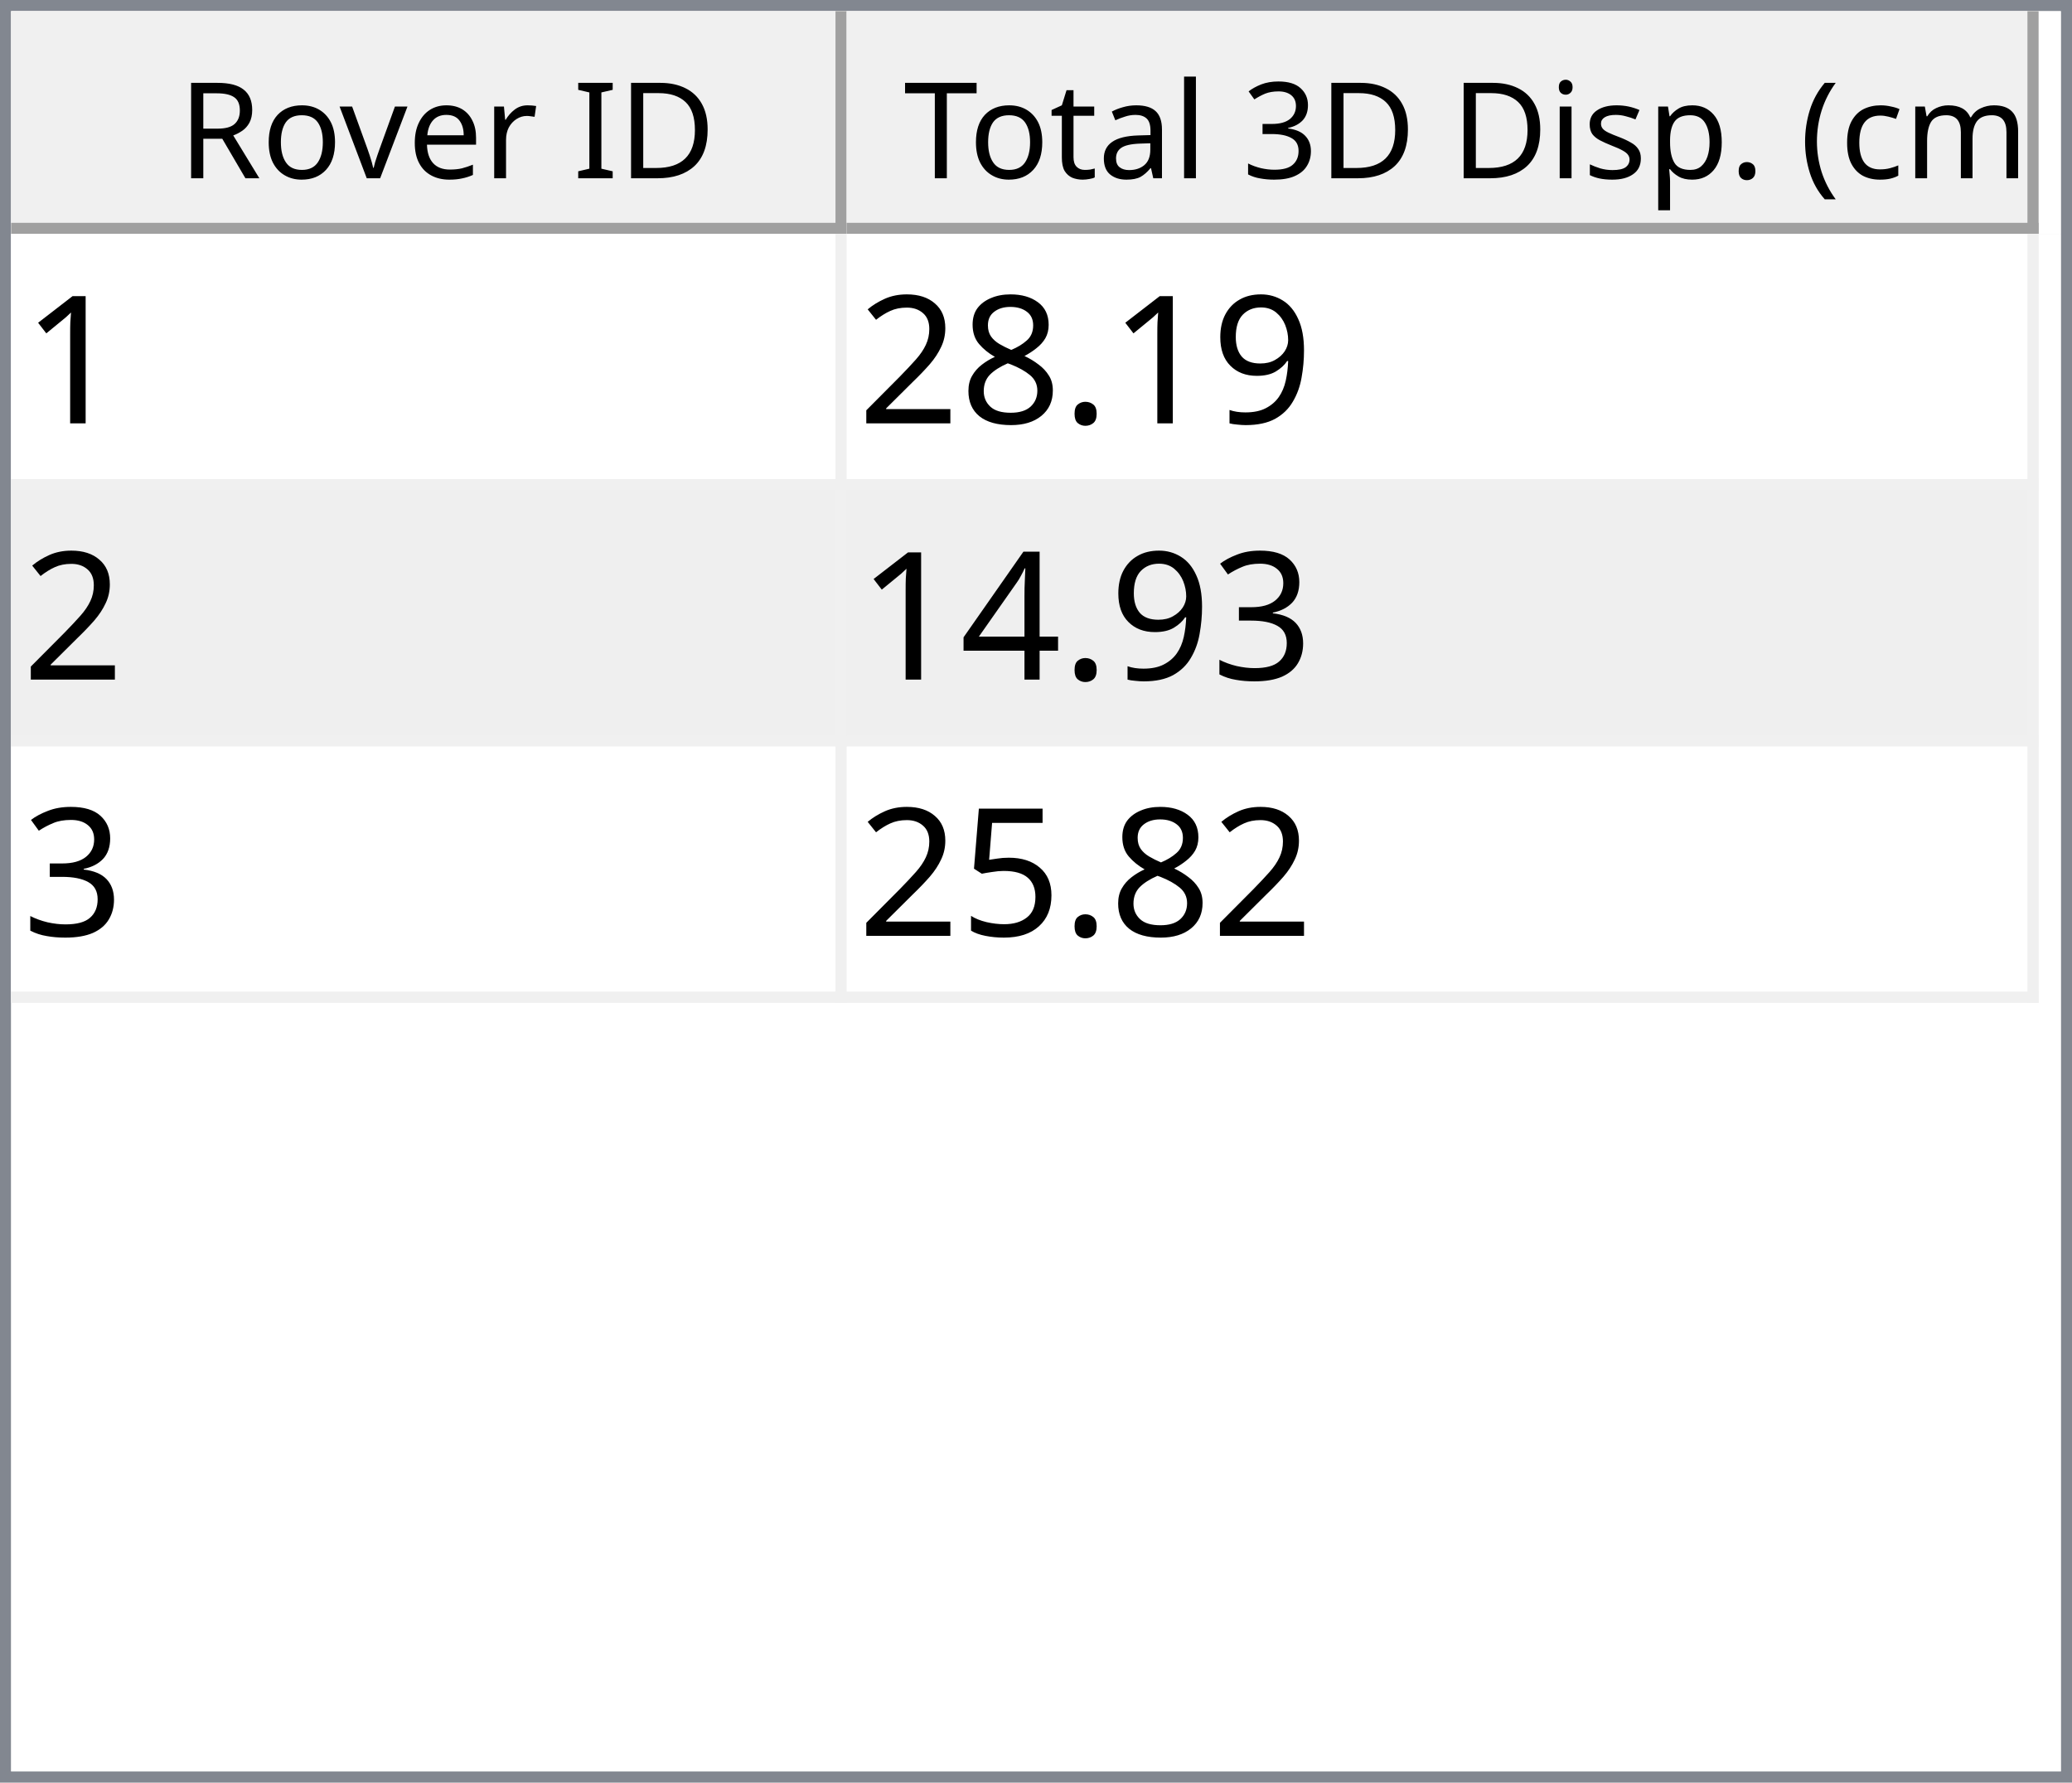
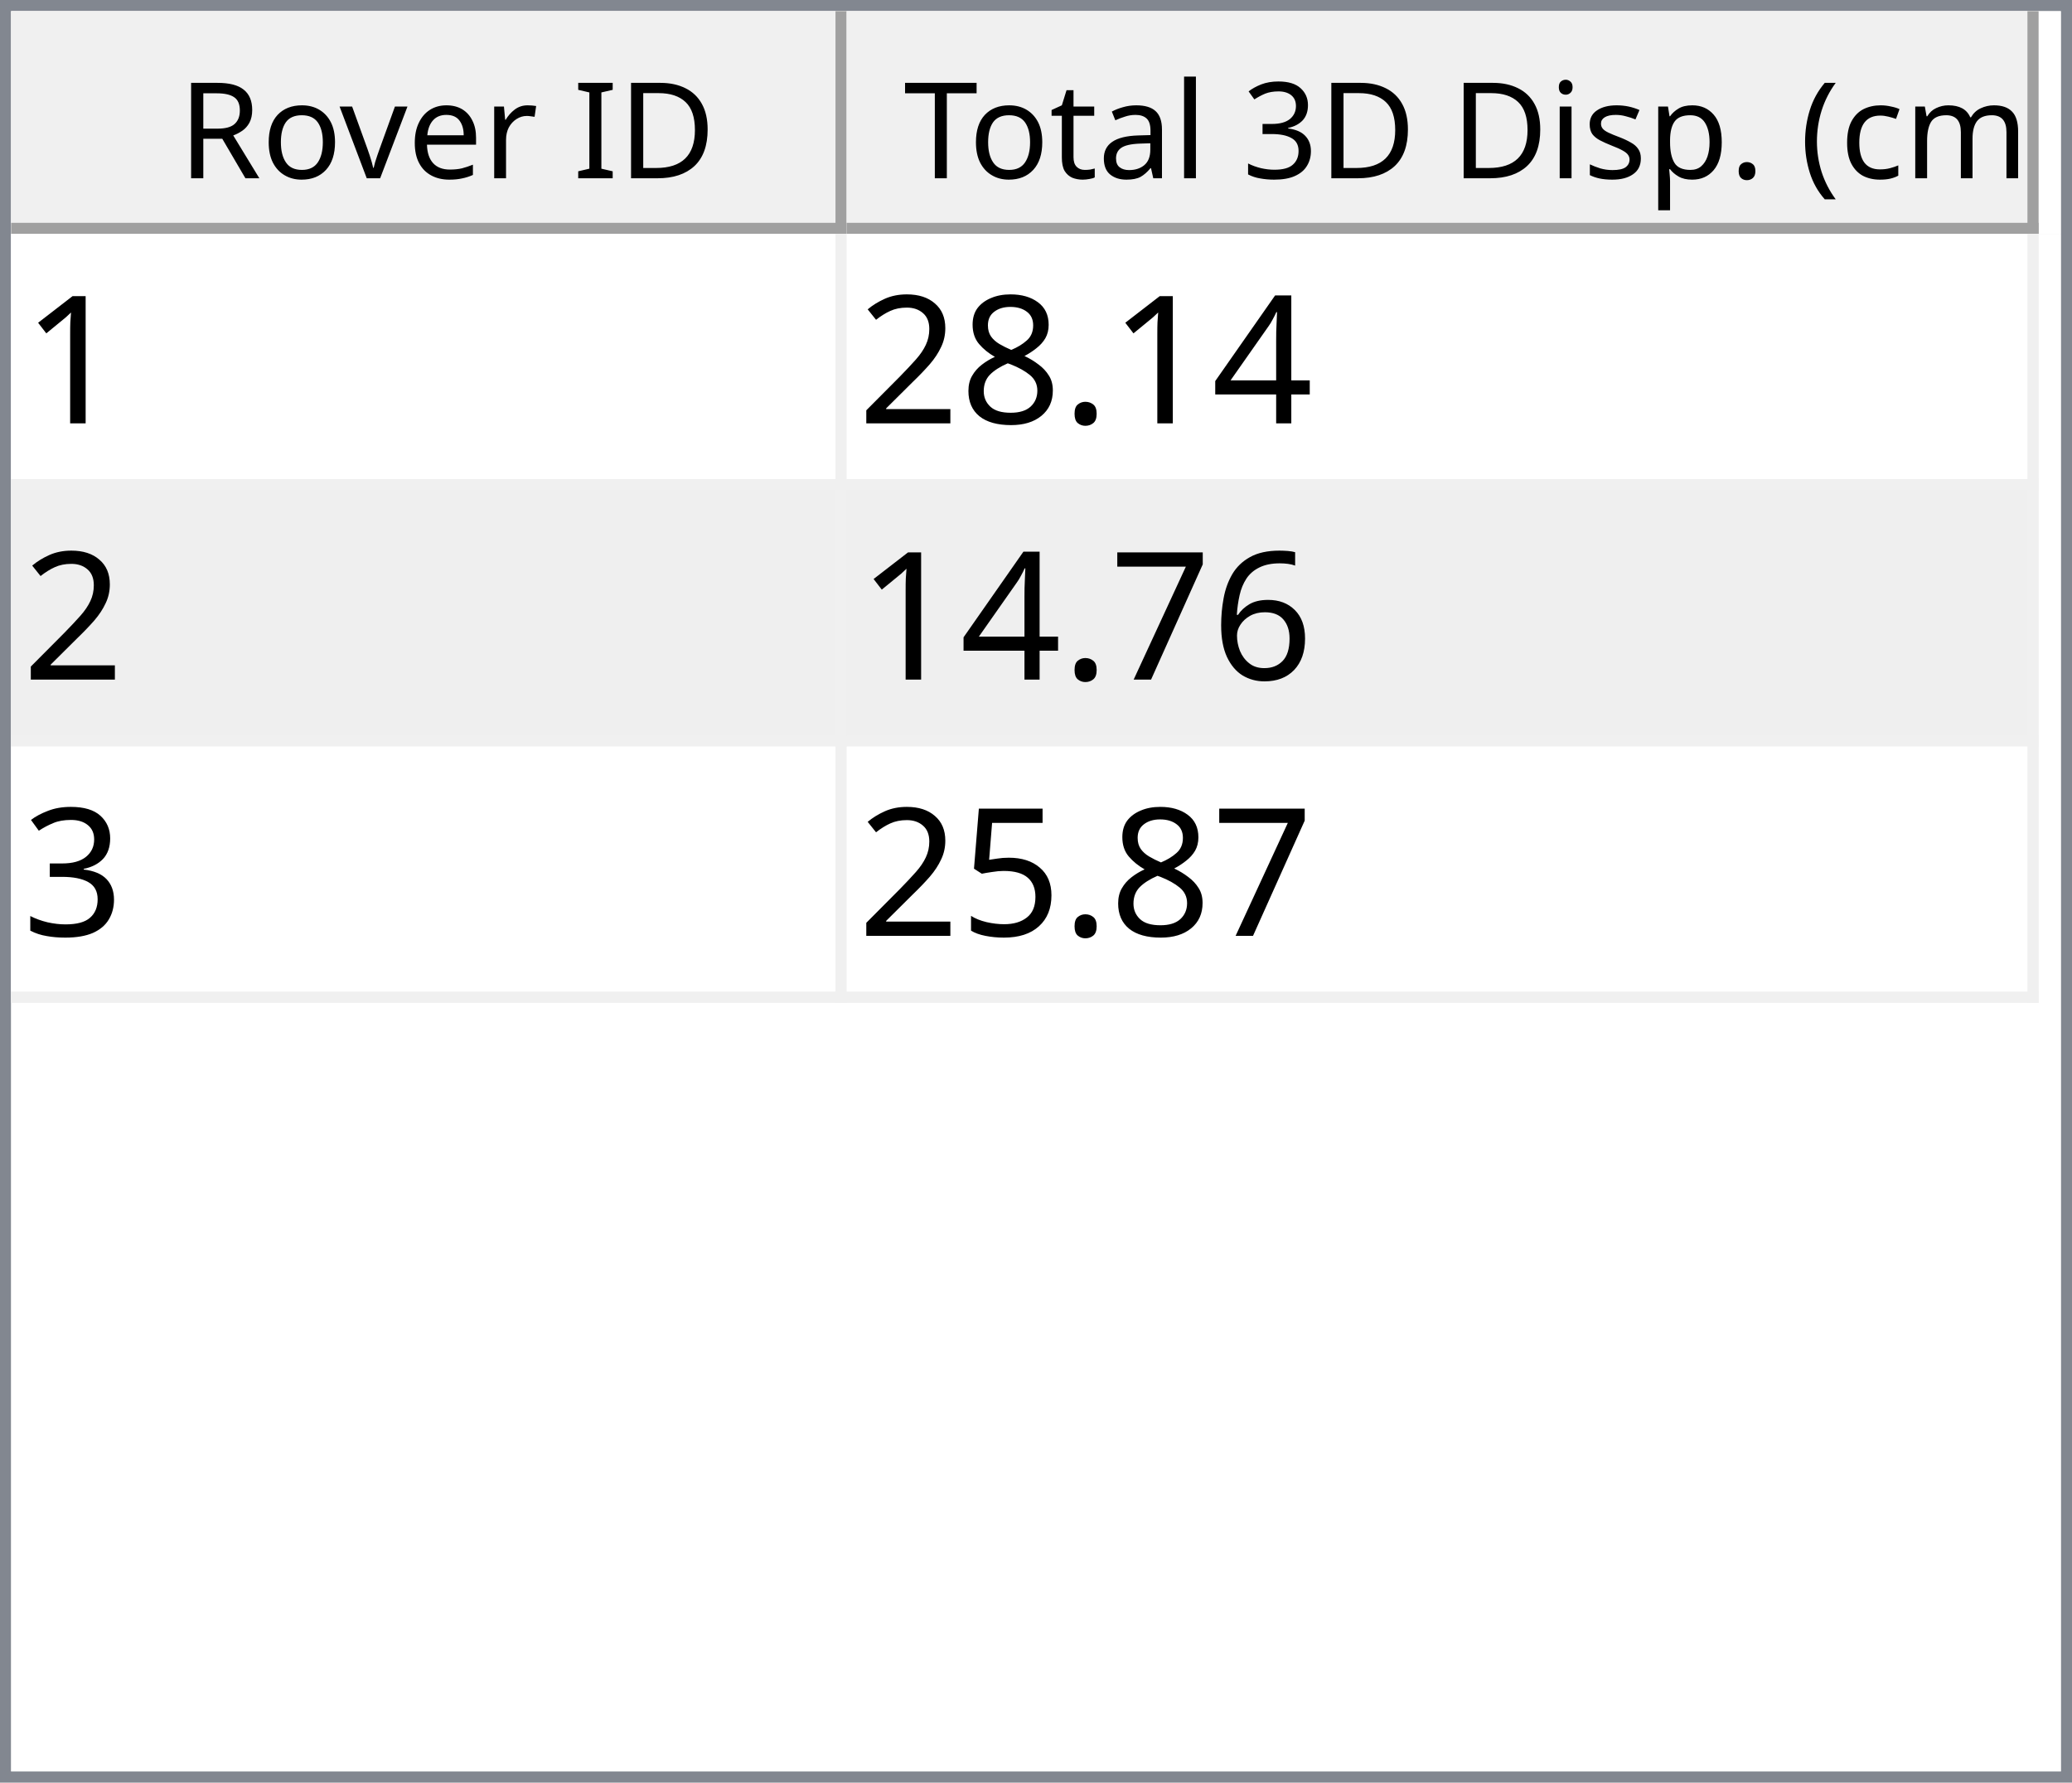
<svg xmlns="http://www.w3.org/2000/svg" style="fill-opacity:1; color-rendering:auto; color-interpolation:auto; text-rendering:auto; stroke:black; stroke-linecap:square; stroke-miterlimit:10; shape-rendering:auto; stroke-opacity:1; fill:black; stroke-dasharray:none; font-weight:normal; stroke-width:1; font-family:'Dialog'; font-style:normal; stroke-linejoin:miter; font-size:12px; stroke-dashoffset:0; image-rendering:auto;" width="186" height="160">
  <defs id="genericDefs" />
  <g>
    <defs id="defs1">
      <clipPath clipPathUnits="userSpaceOnUse" id="clipPath1">
        <path d="M0 0 L186 0 L186 160 L0 160 L0 0 Z" />
      </clipPath>
      <clipPath clipPathUnits="userSpaceOnUse" id="clipPath2">
        <path d="M0 0 L0 160 L186 160 L186 0 Z" />
      </clipPath>
      <clipPath clipPathUnits="userSpaceOnUse" id="clipPath3">
        <path d="M0 0 L0 20 L184 20 L184 0 Z" />
      </clipPath>
      <clipPath clipPathUnits="userSpaceOnUse" id="clipPath4">
        <path d="M0 0 L0 20 L75 20 L75 0 Z" />
      </clipPath>
      <clipPath clipPathUnits="userSpaceOnUse" id="clipPath5">
        <path d="M1 1 L1 19 L74 19 L74 1 Z" />
      </clipPath>
      <clipPath clipPathUnits="userSpaceOnUse" id="clipPath6">
        <path d="M0 0 L0 18 L73 18 L73 0 Z" />
      </clipPath>
      <clipPath clipPathUnits="userSpaceOnUse" id="clipPath7">
        <path d="M-0.5 -0.5 L-0.5 19.5 L74.5 19.5 L74.5 -0.5 Z" />
      </clipPath>
      <clipPath clipPathUnits="userSpaceOnUse" id="clipPath8">
        <path d="M0 0 L0 20 L107 20 L107 0 Z" />
      </clipPath>
      <clipPath clipPathUnits="userSpaceOnUse" id="clipPath9">
        <path d="M1 1 L1 19 L106 19 L106 1 Z" />
      </clipPath>
      <clipPath clipPathUnits="userSpaceOnUse" id="clipPath10">
        <path d="M0 0 L0 18 L105 18 L105 0 Z" />
      </clipPath>
      <clipPath clipPathUnits="userSpaceOnUse" id="clipPath11">
        <path d="M-0.5 -0.5 L-0.5 19.5 L106.5 19.5 L106.5 -0.5 Z" />
      </clipPath>
      <clipPath clipPathUnits="userSpaceOnUse" id="clipPath12">
        <path d="M0 0 L0 138 L184 138 L184 0 Z" />
      </clipPath>
      <clipPath clipPathUnits="userSpaceOnUse" id="clipPath13">
        <path d="M0 0 L0 69 L182 69 L182 0 Z" />
      </clipPath>
      <clipPath clipPathUnits="userSpaceOnUse" id="clipPath14">
        <path d="M-0.5 -0.5 L-0.5 68.5 L181.5 68.5 L181.5 -0.5 Z" />
      </clipPath>
      <clipPath clipPathUnits="userSpaceOnUse" id="clipPath15">
        <path d="M0 0 L0 22 L74 22 L74 0 Z" />
      </clipPath>
      <clipPath clipPathUnits="userSpaceOnUse" id="clipPath16">
        <path d="M0 0 L0 22 L106 22 L106 0 Z" />
      </clipPath>
      <font horiz-adv-x="64.551" id="font1">
        <font-face ascent="107.91" descent="25.098" units-per-em="100" style="font-style:normal; font-family:Segoe UI; font-weight:normal;" />
        <missing-glyph horiz-adv-x="64.551" d="M8.109 0 L8.109 68.266 L56.453 68.266 L56.453 0 L8.109 0 ZM15.328 7.234 L49.219 7.234 L49.219 61.031 L15.328 61.031 L15.328 7.234 Z" />
        <glyph unicode="D" horiz-adv-x="70.117" d="M9.188 0 L9.188 70.016 L28.516 70.016 Q65.531 70.016 65.531 35.891 Q65.531 19.672 55.25 9.836 Q44.969 0 27.734 0 L9.188 0 ZM17.391 62.594 L17.391 7.422 L27.828 7.422 Q41.609 7.422 49.273 14.797 Q56.938 22.172 56.938 35.688 Q56.938 62.594 28.328 62.594 L17.391 62.594 Z" />
        <glyph unicode="I" horiz-adv-x="26.611" d="M17.391 0 L9.188 0 L9.188 70.016 L17.391 70.016 L17.391 0 Z" />
        <glyph unicode=" " horiz-adv-x="27.393" d="" />
        <glyph unicode="r" horiz-adv-x="34.766" d="M34.188 41.891 Q32.078 43.5 28.125 43.5 Q23 43.5 19.555 38.672 Q16.109 33.844 16.109 25.484 L16.109 0 L8.109 0 L8.109 50 L16.109 50 L16.109 39.703 L16.312 39.703 Q18.016 44.969 21.531 47.922 Q25.047 50.875 29.391 50.875 Q32.516 50.875 34.188 50.203 L34.188 41.891 Z" />
        <glyph unicode="e" horiz-adv-x="52.295" d="M48.297 23 L12.984 23 Q13.188 14.656 17.484 10.109 Q21.781 5.562 29.297 5.562 Q37.75 5.562 44.828 11.141 L44.828 3.609 Q38.234 -1.172 27.391 -1.172 Q16.797 -1.172 10.742 5.641 Q4.688 12.453 4.688 24.812 Q4.688 36.469 11.305 43.82 Q17.922 51.172 27.734 51.172 Q37.547 51.172 42.922 44.828 Q48.297 38.484 48.297 27.203 L48.297 23 ZM40.094 29.781 Q40.047 36.719 36.75 40.578 Q33.453 44.438 27.594 44.438 Q21.922 44.438 17.969 40.383 Q14.016 36.328 13.094 29.781 L40.094 29.781 Z" />
        <glyph unicode="v" horiz-adv-x="47.9" d="M47.406 50 L27.484 0 L19.625 0 L0.688 50 L9.469 50 L22.172 13.672 Q23.578 9.672 23.922 6.688 L24.125 6.688 Q24.609 10.453 25.688 13.484 L38.969 50 L47.406 50 Z" />
        <glyph unicode="o" horiz-adv-x="58.594" d="M29 -1.172 Q17.922 -1.172 11.305 5.836 Q4.688 12.844 4.688 24.422 Q4.688 37.016 11.57 44.094 Q18.453 51.172 30.172 51.172 Q41.359 51.172 47.633 44.289 Q53.906 37.406 53.906 25.203 Q53.906 13.234 47.141 6.031 Q40.375 -1.172 29 -1.172 ZM29.594 44.438 Q21.875 44.438 17.383 39.188 Q12.891 33.938 12.891 24.703 Q12.891 15.828 17.43 10.695 Q21.969 5.562 29.594 5.562 Q37.359 5.562 41.531 10.594 Q45.703 15.625 45.703 24.906 Q45.703 34.281 41.531 39.359 Q37.359 44.438 29.594 44.438 Z" />
        <glyph unicode="R" horiz-adv-x="59.814" d="M59.375 0 L49.609 0 L37.891 19.625 Q36.281 22.359 34.766 24.289 Q33.25 26.219 31.664 27.438 Q30.078 28.656 28.25 29.219 Q26.422 29.781 24.125 29.781 L17.391 29.781 L17.391 0 L9.188 0 L9.188 70.016 L30.078 70.016 Q34.672 70.016 38.555 68.867 Q42.438 67.719 45.289 65.375 Q48.141 63.031 49.758 59.547 Q51.375 56.062 51.375 51.375 Q51.375 47.703 50.273 44.656 Q49.172 41.609 47.148 39.211 Q45.125 36.812 42.266 35.133 Q39.406 33.453 35.844 32.516 L35.844 32.328 Q37.594 31.547 38.891 30.547 Q40.188 29.547 41.359 28.18 Q42.531 26.812 43.68 25.078 Q44.828 23.344 46.234 21.047 L59.375 0 ZM17.391 62.594 L17.391 37.203 L28.516 37.203 Q31.594 37.203 34.203 38.133 Q36.812 39.062 38.719 40.797 Q40.625 42.531 41.703 45.047 Q42.781 47.562 42.781 50.688 Q42.781 56.297 39.141 59.445 Q35.5 62.594 28.609 62.594 L17.391 62.594 Z" />
        <glyph unicode=")" horiz-adv-x="30.176" d="M8.297 -15.922 L1.172 -15.922 Q16.406 2.344 16.406 26.812 Q16.406 51.469 1.078 70.016 L8.297 70.016 Q23.531 52.156 23.531 26.703 Q23.531 1.375 8.297 -15.922 Z" />
        <glyph unicode="m" horiz-adv-x="86.133" d="M79.109 0 L71.094 0 L71.094 28.719 Q71.094 37.016 68.531 40.727 Q65.969 44.438 59.906 44.438 Q54.781 44.438 51.195 39.75 Q47.609 35.062 47.609 28.516 L47.609 0 L39.594 0 L39.594 29.688 Q39.594 44.438 28.219 44.438 Q22.953 44.438 19.531 40.016 Q16.109 35.594 16.109 28.516 L16.109 0 L8.109 0 L8.109 50 L16.109 50 L16.109 42.094 L16.312 42.094 Q21.625 51.172 31.844 51.172 Q36.969 51.172 40.773 48.312 Q44.578 45.453 46 40.828 Q51.562 51.172 62.594 51.172 Q79.109 51.172 79.109 30.812 L79.109 0 Z" />
        <glyph unicode="c" horiz-adv-x="46.191" d="M42.188 2.297 Q36.422 -1.172 28.516 -1.172 Q17.828 -1.172 11.258 5.789 Q4.688 12.75 4.688 23.828 Q4.688 36.188 11.766 43.68 Q18.844 51.172 30.672 51.172 Q37.25 51.172 42.281 48.734 L42.281 40.531 Q36.719 44.438 30.375 44.438 Q22.703 44.438 17.797 38.945 Q12.891 33.453 12.891 24.516 Q12.891 15.719 17.508 10.641 Q22.125 5.562 29.891 5.562 Q36.422 5.562 42.188 9.906 L42.188 2.297 Z" />
        <glyph unicode="(" horiz-adv-x="30.176" d="M29.109 -15.922 L21.969 -15.922 Q6.844 1.375 6.844 26.703 Q6.844 52.156 21.969 70.016 L29.203 70.016 Q13.875 51.469 13.875 26.812 Q13.875 2.344 29.109 -15.922 Z" />
        <glyph unicode="." horiz-adv-x="21.68" d="M10.891 -1.078 Q8.641 -1.078 7.055 0.539 Q5.469 2.156 5.469 4.391 Q5.469 6.641 7.055 8.273 Q8.641 9.906 10.891 9.906 Q13.188 9.906 14.797 8.273 Q16.406 6.641 16.406 4.391 Q16.406 2.156 14.797 0.539 Q13.188 -1.078 10.891 -1.078 Z" />
        <glyph unicode="p" horiz-adv-x="58.789" d="M16.312 7.234 L16.109 7.234 L16.109 -23 L8.109 -23 L8.109 50 L16.109 50 L16.109 41.219 L16.312 41.219 Q22.219 51.172 33.594 51.172 Q43.266 51.172 48.688 44.461 Q54.109 37.75 54.109 26.469 Q54.109 13.922 48 6.375 Q41.891 -1.172 31.297 -1.172 Q21.578 -1.172 16.312 7.234 ZM16.109 27.391 L16.109 20.406 Q16.109 14.203 20.141 9.883 Q24.172 5.562 30.375 5.562 Q37.641 5.562 41.773 11.133 Q45.906 16.703 45.906 26.609 Q45.906 34.969 42.047 39.703 Q38.188 44.438 31.594 44.438 Q24.609 44.438 20.359 39.578 Q16.109 34.719 16.109 27.391 Z" />
        <glyph unicode="s" horiz-adv-x="42.432" d="M5.078 1.812 L5.078 10.406 Q11.625 5.562 19.484 5.562 Q30.031 5.562 30.031 12.594 Q30.031 14.594 29.125 15.992 Q28.219 17.391 26.68 18.461 Q25.141 19.531 23.07 20.383 Q21 21.234 18.609 22.172 Q15.281 23.484 12.766 24.828 Q10.25 26.172 8.57 27.859 Q6.891 29.547 6.031 31.695 Q5.172 33.844 5.172 36.719 Q5.172 40.234 6.789 42.945 Q8.406 45.656 11.086 47.484 Q13.766 49.312 17.211 50.242 Q20.656 51.172 24.312 51.172 Q30.812 51.172 35.938 48.922 L35.938 40.828 Q30.422 44.438 23.25 44.438 Q21 44.438 19.195 43.922 Q17.391 43.406 16.094 42.477 Q14.797 41.547 14.086 40.258 Q13.375 38.969 13.375 37.406 Q13.375 35.453 14.086 34.133 Q14.797 32.812 16.164 31.789 Q17.531 30.766 19.484 29.938 Q21.438 29.109 23.922 28.125 Q27.25 26.859 29.883 25.516 Q32.516 24.172 34.375 22.484 Q36.234 20.797 37.234 18.602 Q38.234 16.406 38.234 13.375 Q38.234 9.672 36.602 6.938 Q34.969 4.203 32.234 2.398 Q29.5 0.594 25.93 -0.289 Q22.359 -1.172 18.453 -1.172 Q10.75 -1.172 5.078 1.812 Z" />
        <glyph unicode="i" horiz-adv-x="24.219" d="M12.203 62.703 Q10.062 62.703 8.547 64.164 Q7.031 65.625 7.031 67.875 Q7.031 70.125 8.547 71.609 Q10.062 73.094 12.203 73.094 Q14.406 73.094 15.945 71.609 Q17.484 70.125 17.484 67.875 Q17.484 65.719 15.945 64.211 Q14.406 62.703 12.203 62.703 ZM16.109 0 L8.109 0 L8.109 50 L16.109 50 L16.109 0 Z" />
        <glyph unicode="3" horiz-adv-x="53.906" d="M46.531 19.828 Q46.531 15.094 44.75 11.211 Q42.969 7.328 39.719 4.57 Q36.469 1.812 31.93 0.297 Q27.391 -1.219 21.922 -1.219 Q11.922 -1.219 6 2.594 L6 11.188 Q13.094 5.609 22.219 5.609 Q25.875 5.609 28.828 6.539 Q31.781 7.469 33.906 9.227 Q36.031 10.984 37.18 13.477 Q38.328 15.969 38.328 19.094 Q38.328 32.812 18.797 32.812 L12.984 32.812 L12.984 39.594 L18.5 39.594 Q35.797 39.594 35.797 52.484 Q35.797 64.406 22.609 64.406 Q15.188 64.406 8.688 59.422 L8.688 67.188 Q15.375 71.188 24.609 71.188 Q29 71.188 32.57 69.969 Q36.141 68.75 38.68 66.555 Q41.219 64.359 42.609 61.281 Q44 58.203 44 54.5 Q44 40.672 30.031 36.719 L30.031 36.531 Q33.594 36.141 36.625 34.797 Q39.656 33.453 41.852 31.305 Q44.047 29.156 45.289 26.25 Q46.531 23.344 46.531 19.828 Z" />
        <glyph unicode="l" horiz-adv-x="24.219" d="M16.109 0 L8.109 0 L8.109 74.031 L16.109 74.031 L16.109 0 Z" />
        <glyph unicode="a" horiz-adv-x="50.879" d="M43.891 0 L35.891 0 L35.891 7.812 L35.688 7.812 Q30.469 -1.172 20.312 -1.172 Q12.844 -1.172 8.617 2.781 Q4.391 6.734 4.391 13.281 Q4.391 27.297 20.906 29.594 L35.891 31.688 Q35.891 44.438 25.594 44.438 Q16.547 44.438 9.281 38.281 L9.281 46.484 Q16.656 51.172 26.266 51.172 Q43.891 51.172 43.891 32.516 L43.891 0 ZM35.891 25.297 L23.828 23.641 Q18.266 22.859 15.43 20.875 Q12.594 18.891 12.594 13.875 Q12.594 10.203 15.211 7.883 Q17.828 5.562 22.172 5.562 Q28.125 5.562 32.008 9.742 Q35.891 13.922 35.891 20.312 L35.891 25.297 Z" />
        <glyph unicode="t" horiz-adv-x="33.887" d="M31.297 0.484 Q28.469 -1.078 23.828 -1.078 Q10.688 -1.078 10.688 13.578 L10.688 43.172 L2.094 43.172 L2.094 50 L10.688 50 L10.688 62.203 L18.703 64.797 L18.703 50 L31.297 50 L31.297 43.172 L18.703 43.172 L18.703 14.984 Q18.703 9.969 20.414 7.82 Q22.125 5.672 26.078 5.672 Q29.109 5.672 31.297 7.328 L31.297 0.484 Z" />
        <glyph unicode="T" horiz-adv-x="52.393" d="M50.594 62.594 L30.375 62.594 L30.375 0 L22.172 0 L22.172 62.594 L2 62.594 L2 70.016 L50.594 70.016 L50.594 62.594 Z" />
      </font>
      <font horiz-adv-x="75.0" id="font2">
        <font-face ascent="100.537" descent="21.973" units-per-em="100" style="font-style:normal; font-family:sans-serif; font-weight:normal;" />
        <missing-glyph horiz-adv-x="75.0" d="M12.5 0 L12.5 62.5 L62.5 62.5 L62.5 0 L12.5 0 ZM14.062 1.562 L60.938 1.562 L60.938 60.938 L14.062 60.938 L14.062 1.562 Z" />
        <glyph unicode="1" horiz-adv-x="55.615" d="M37.25 0 L28.469 0 L28.469 56 Q25.297 52.984 20.141 49.953 Q14.984 46.922 10.891 45.406 L10.891 53.906 Q18.266 57.375 23.781 62.305 Q29.297 67.234 31.594 71.875 L37.25 71.875 L37.25 0 Z" />
-         <glyph unicode="9" horiz-adv-x="55.615" d="M5.469 16.547 L13.922 17.328 Q14.984 11.375 18.016 8.688 Q21.047 6 25.781 6 Q29.828 6 32.883 7.859 Q35.938 9.719 37.891 12.82 Q39.844 15.922 41.164 21.195 Q42.484 26.469 42.484 31.938 Q42.484 32.516 42.438 33.688 Q39.797 29.5 35.234 26.883 Q30.672 24.266 25.344 24.266 Q16.453 24.266 10.305 30.711 Q4.156 37.156 4.156 47.703 Q4.156 58.594 10.578 65.234 Q17 71.875 26.656 71.875 Q33.641 71.875 39.43 68.117 Q45.219 64.359 48.219 57.398 Q51.219 50.438 51.219 37.25 Q51.219 23.531 48.242 15.406 Q45.266 7.281 39.383 3.031 Q33.5 -1.219 25.594 -1.219 Q17.188 -1.219 11.867 3.445 Q6.547 8.109 5.469 16.547 ZM41.453 48.141 Q41.453 55.719 37.43 60.156 Q33.406 64.594 27.734 64.594 Q21.875 64.594 17.531 59.812 Q13.188 55.031 13.188 47.406 Q13.188 40.578 17.312 36.305 Q21.438 32.031 27.484 32.031 Q33.594 32.031 37.523 36.305 Q41.453 40.578 41.453 48.141 Z" />
+         <glyph unicode="4" horiz-adv-x="55.615" d="M32.328 0 L32.328 17.141 L1.266 17.141 L1.266 25.203 L33.938 71.578 L41.109 71.578 L41.109 25.203 L50.781 25.203 L50.781 17.141 L41.109 17.141 L41.109 0 L32.328 0 ZM32.328 25.203 L32.328 57.469 L9.906 25.203 L32.328 25.203 Z" />
        <glyph unicode="." horiz-adv-x="27.783" d="M9.078 0 L9.078 10.016 L19.094 10.016 L19.094 0 L9.078 0 Z" />
        <glyph unicode="8" horiz-adv-x="55.615" d="M17.672 38.812 Q12.203 40.828 9.57 44.539 Q6.938 48.25 6.938 53.422 Q6.938 61.234 12.555 66.555 Q18.172 71.875 27.484 71.875 Q36.859 71.875 42.578 66.43 Q48.297 60.984 48.297 53.172 Q48.297 48.188 45.68 44.508 Q43.062 40.828 37.75 38.812 Q44.344 36.672 47.781 31.883 Q51.219 27.094 51.219 20.453 Q51.219 11.281 44.727 5.031 Q38.234 -1.219 27.641 -1.219 Q17.047 -1.219 10.547 5.055 Q4.047 11.328 4.047 20.703 Q4.047 27.688 7.594 32.398 Q11.141 37.109 17.672 38.812 ZM15.922 53.719 Q15.922 48.641 19.195 45.414 Q22.469 42.188 27.688 42.188 Q32.766 42.188 36.016 45.383 Q39.266 48.578 39.266 53.219 Q39.266 58.062 35.914 61.359 Q32.562 64.656 27.594 64.656 Q22.562 64.656 19.242 61.43 Q15.922 58.203 15.922 53.719 ZM13.094 20.656 Q13.094 16.891 14.875 13.375 Q16.656 9.859 20.172 7.93 Q23.688 6 27.734 6 Q34.031 6 38.133 10.055 Q42.234 14.109 42.234 20.359 Q42.234 26.703 38.016 30.859 Q33.797 35.016 27.438 35.016 Q21.234 35.016 17.164 30.914 Q13.094 26.812 13.094 20.656 Z" />
        <glyph unicode="2" horiz-adv-x="55.615" d="M50.344 8.453 L50.344 0 L3.031 0 Q2.938 3.172 4.047 6.109 Q5.859 10.938 9.836 15.625 Q13.812 20.312 21.344 26.469 Q33.016 36.031 37.117 41.625 Q41.219 47.219 41.219 52.203 Q41.219 57.422 37.477 61.008 Q33.734 64.594 27.734 64.594 Q21.391 64.594 17.578 60.789 Q13.766 56.984 13.719 50.25 L4.688 51.172 Q5.609 61.281 11.664 66.578 Q17.719 71.875 27.938 71.875 Q38.234 71.875 44.242 66.164 Q50.25 60.453 50.25 52 Q50.25 47.703 48.492 43.555 Q46.734 39.406 42.656 34.812 Q38.578 30.219 29.109 22.219 Q21.188 15.578 18.945 13.211 Q16.703 10.844 15.234 8.453 L50.344 8.453 Z" />
+         <glyph unicode="6" horiz-adv-x="55.615" d="M49.75 54.047 L41.016 53.375 Q39.844 58.547 37.703 60.891 Q34.125 64.656 28.906 64.656 Q24.703 64.656 21.531 62.312 Q17.391 59.281 14.992 53.469 Q12.594 47.656 12.5 36.922 Q15.672 41.75 20.266 44.094 Q24.859 46.438 29.891 46.438 Q38.672 46.438 44.852 39.969 Q51.031 33.5 51.031 23.25 Q51.031 16.5 48.125 10.719 Q45.219 4.938 40.141 1.859 Q35.062 -1.219 28.609 -1.219 Q17.625 -1.219 10.695 6.859 Q3.766 14.938 3.766 33.5 Q3.766 54.25 11.422 63.672 Q18.109 71.875 29.438 71.875 Q37.891 71.875 43.289 67.141 Q48.688 62.406 49.75 54.047 ZM13.875 23.188 Q13.875 18.656 15.797 14.508 Q17.719 10.359 21.188 8.18 Q24.656 6 28.469 6 Q34.031 6 38.039 10.492 Q42.047 14.984 42.047 22.703 Q42.047 30.125 38.086 34.398 Q34.125 38.672 28.125 38.672 Q22.172 38.672 18.023 34.398 Q13.875 30.125 13.875 23.188 Z" />
+         <glyph unicode="7" horiz-adv-x="55.615" d="M4.734 62.203 L4.734 70.656 L51.078 70.656 L51.078 63.812 Q44.234 56.547 37.523 44.484 Q30.812 32.422 27.156 19.672 Q24.516 10.688 23.781 0 L14.75 0 Q14.891 8.453 18.062 20.414 Q21.234 32.375 27.172 43.484 Q33.109 54.594 39.797 62.203 L4.734 62.203 Z" />
        <glyph unicode="3" horiz-adv-x="55.615" d="M4.203 18.891 L12.984 20.062 Q14.5 12.594 18.141 9.297 Q21.781 6 27 6 Q33.203 6 37.477 10.297 Q41.75 14.594 41.75 20.953 Q41.75 27 37.797 30.93 Q33.844 34.859 27.734 34.859 Q25.25 34.859 21.531 33.891 L22.516 41.609 Q23.391 41.5 23.922 41.5 Q29.547 41.5 34.039 44.43 Q38.531 47.359 38.531 53.469 Q38.531 58.297 35.258 61.477 Q31.984 64.656 26.812 64.656 Q21.688 64.656 18.266 61.43 Q14.844 58.203 13.875 51.766 L5.078 53.328 Q6.688 62.156 12.398 67.016 Q18.109 71.875 26.609 71.875 Q32.469 71.875 37.398 69.359 Q42.328 66.844 44.945 62.5 Q47.562 58.156 47.562 53.266 Q47.562 48.641 45.07 44.828 Q42.578 41.016 37.703 38.766 Q44.047 37.312 47.562 32.695 Q51.078 28.078 51.078 21.141 Q51.078 11.766 44.242 5.25 Q37.406 -1.266 26.953 -1.266 Q17.531 -1.266 11.305 4.352 Q5.078 9.969 4.203 18.891 Z" />
-         <glyph unicode="4" horiz-adv-x="55.615" d="M32.328 0 L32.328 17.141 L1.266 17.141 L1.266 25.203 L33.938 71.578 L41.109 71.578 L41.109 25.203 L50.781 25.203 L50.781 17.141 L41.109 17.141 L41.109 0 L32.328 0 ZM32.328 25.203 L32.328 57.469 L9.906 25.203 L32.328 25.203 Z" />
        <glyph unicode="5" horiz-adv-x="55.615" d="M4.156 18.75 L13.375 19.531 Q14.406 12.797 18.141 9.398 Q21.875 6 27.156 6 Q33.5 6 37.891 10.789 Q42.281 15.578 42.281 23.484 Q42.281 31 38.062 35.352 Q33.844 39.703 27 39.703 Q22.75 39.703 19.336 37.773 Q15.922 35.844 13.969 32.766 L5.719 33.844 L12.641 70.609 L48.25 70.609 L48.25 62.203 L19.672 62.203 L15.828 42.969 Q22.266 47.469 29.344 47.469 Q38.719 47.469 45.164 40.969 Q51.609 34.469 51.609 24.266 Q51.609 14.547 45.953 7.469 Q39.062 -1.219 27.156 -1.219 Q17.391 -1.219 11.211 4.25 Q5.031 9.719 4.156 18.75 Z" />
      </font>
    </defs>
    <g style="fill:white; stroke:white;">
      <rect x="0" y="0" width="186" style="clip-path:url(#clipPath1); stroke:none;" height="160" />
    </g>
    <g style="fill:white; text-rendering:optimizeSpeed; color-rendering:optimizeSpeed; image-rendering:optimizeSpeed; shape-rendering:crispEdges; stroke:white; color-interpolation:sRGB;">
      <rect x="0" width="186" height="160" y="0" style="stroke:none;" />
      <path style="stroke:none;" d="M0 160 L186 160 L186 0 L0 0 Z" />
    </g>
    <g style="fill:rgb(240,240,240); font-family:'Segoe UI'; stroke:rgb(240,240,240);">
      <rect x="0" y="0" width="186" style="clip-path:url(#clipPath2); stroke:none;" height="160" />
    </g>
    <g style="fill:rgb(130,135,144); font-family:'Segoe UI'; stroke:rgb(130,135,144);">
      <path d="M0 0 L186 0 L186 160 L0 160 L0 0 ZM1 1 L185 1 L185 159 L1 159 L1 1 Z" style="fill-rule:evenodd; clip-path:url(#clipPath2); stroke:none;" />
    </g>
    <g style="fill:white; font-family:'Segoe UI'; stroke:white;" transform="translate(1,1)">
      <rect x="0" y="0" width="184" style="clip-path:url(#clipPath3); stroke:none;" height="20" />
    </g>
    <g style="fill:rgb(240,240,240); font-family:'Segoe UI'; stroke:rgb(240,240,240);" transform="translate(1,1)">
      <rect x="0" y="0" width="75" style="clip-path:url(#clipPath4); stroke:none;" height="20" />
    </g>
    <g style="font-family:'Segoe UI';" transform="translate(2,2)">
      <text x="14" xml:space="preserve" y="14" style="clip-path:url(#clipPath6); stroke:none;">Rover ID</text>
    </g>
    <g style="fill:rgb(160,160,160); font-family:'Segoe UI'; stroke:rgb(160,160,160); stroke-linejoin:bevel;" transform="translate(1.5,1.5)">
      <line x1="74" x2="74" y1="0" style="fill:none; clip-path:url(#clipPath7);" y2="19" />
    </g>
    <g style="fill:rgb(160,160,160); font-family:'Segoe UI'; stroke:rgb(160,160,160); stroke-linejoin:bevel;" transform="matrix(1,0,0,1,1,1) translate(0.5,0.5)">
      <line x1="0" x2="74" y1="19" style="fill:none; clip-path:url(#clipPath7);" y2="19" />
    </g>
    <g style="fill:rgb(240,240,240); font-family:'Segoe UI'; stroke:rgb(240,240,240);" transform="translate(76,1)">
      <rect x="0" y="0" width="107" style="clip-path:url(#clipPath8); stroke:none;" height="20" />
    </g>
    <g style="font-family:'Segoe UI';" transform="translate(77,2)">
      <text x="1" xml:space="preserve" y="14" style="clip-path:url(#clipPath10); stroke:none;"> Total 3D Disp. (cm)</text>
    </g>
    <g style="fill:rgb(160,160,160); font-family:'Segoe UI'; stroke:rgb(160,160,160); stroke-linejoin:bevel;" transform="translate(76.5,1.5)">
      <line x1="106" x2="106" y1="0" style="fill:none; clip-path:url(#clipPath11);" y2="19" />
    </g>
    <g style="fill:rgb(160,160,160); font-family:'Segoe UI'; stroke:rgb(160,160,160); stroke-linejoin:bevel;" transform="matrix(1,0,0,1,76,1) translate(0.5,0.5)">
      <line x1="0" x2="106" y1="19" style="fill:none; clip-path:url(#clipPath11);" y2="19" />
    </g>
    <g style="fill:white; font-family:'Segoe UI'; stroke:white;" transform="translate(1,21)">
      <rect x="0" y="0" width="184" style="clip-path:url(#clipPath12); stroke:none;" height="138" />
    </g>
    <g style="fill:rgb(240,240,240); font-size:16px; font-family:sans-serif; stroke:rgb(240,240,240);" transform="translate(1,21)">
      <rect x="0" y="0" width="182" style="clip-path:url(#clipPath13); stroke:none;" height="69" />
      <line transform="translate(0.5,0.5)" x1="0" x2="181" y1="22" style="clip-path:url(#clipPath14); fill:none; stroke-linejoin:bevel;" y2="22" />
    </g>
    <g transform="matrix(1,0,0,1,1,21) translate(0.5,0.5)" style="fill:rgb(240,240,240); font-size:16px; font-family:sans-serif; stroke:rgb(240,240,240); stroke-linejoin:bevel;">
      <line x1="0" x2="181" y1="45" style="fill:none; clip-path:url(#clipPath14);" y2="45" />
    </g>
    <g transform="matrix(1,0,0,1,1,21) translate(0.5,0.5)" style="fill:rgb(240,240,240); font-size:16px; font-family:sans-serif; stroke:rgb(240,240,240); stroke-linejoin:bevel;">
      <line x1="0" x2="181" y1="68" style="fill:none; clip-path:url(#clipPath14);" y2="68" />
    </g>
    <g transform="matrix(1,0,0,1,1,21) translate(0.5,0.5)" style="fill:rgb(240,240,240); font-size:16px; font-family:sans-serif; stroke:rgb(240,240,240); stroke-linejoin:bevel;">
      <line x1="74" x2="74" y1="0" style="fill:none; clip-path:url(#clipPath14);" y2="68" />
    </g>
    <g transform="matrix(1,0,0,1,1,21) translate(0.5,0.5)" style="fill:rgb(240,240,240); font-size:16px; font-family:sans-serif; stroke:rgb(240,240,240); stroke-linejoin:bevel;">
      <line x1="181" x2="181" y1="0" style="fill:none; clip-path:url(#clipPath14);" y2="68" />
    </g>
    <g style="fill:white; font-size:16px; font-family:sans-serif; stroke:white;" transform="matrix(1,0,0,1,1,21)">
      <rect x="0" y="0" width="74" style="clip-path:url(#clipPath15); stroke:none;" height="22" />
      <text x="1" y="17" style="fill:black; clip-path:url(#clipPath15); stroke:none;" xml:space="preserve">1</text>
    </g>
    <g style="fill:white; font-size:16px; font-family:sans-serif; stroke:white;" transform="matrix(1,0,0,1,1,21) translate(75,0)">
      <rect x="0" y="0" width="106" style="clip-path:url(#clipPath16); stroke:none;" height="22" />
-       <text x="1" y="17" style="fill:black; clip-path:url(#clipPath16); stroke:none;" xml:space="preserve">28.19</text>
+       <text x="1" y="17" style="fill:black; clip-path:url(#clipPath16); stroke:none;" xml:space="preserve">28.14</text>
    </g>
    <g style="fill:rgb(239,239,239); font-size:16px; font-family:sans-serif; stroke:rgb(239,239,239);" transform="matrix(1,0,0,1,1,21) translate(0,23)">
      <rect x="0" y="0" width="74" style="clip-path:url(#clipPath15); stroke:none;" height="22" />
      <text x="1" y="17" style="fill:black; clip-path:url(#clipPath15); stroke:none;" xml:space="preserve">2</text>
    </g>
    <g style="fill:rgb(239,239,239); font-size:16px; font-family:sans-serif; stroke:rgb(239,239,239);" transform="matrix(1,0,0,1,1,21) translate(75,23)">
      <rect x="0" y="0" width="106" style="clip-path:url(#clipPath16); stroke:none;" height="22" />
-       <text x="1" y="17" style="fill:black; clip-path:url(#clipPath16); stroke:none;" xml:space="preserve">14.93</text>
+       <text x="1" y="17" style="fill:black; clip-path:url(#clipPath16); stroke:none;" xml:space="preserve">14.76</text>
    </g>
    <g style="fill:white; font-size:16px; font-family:sans-serif; stroke:white;" transform="matrix(1,0,0,1,1,21) translate(0,46)">
      <rect x="0" y="0" width="74" style="clip-path:url(#clipPath15); stroke:none;" height="22" />
      <text x="1" y="17" style="fill:black; clip-path:url(#clipPath15); stroke:none;" xml:space="preserve">3</text>
    </g>
    <g style="fill:white; font-size:16px; font-family:sans-serif; stroke:white;" transform="matrix(1,0,0,1,1,21) translate(75,46)">
      <rect x="0" y="0" width="106" style="clip-path:url(#clipPath16); stroke:none;" height="22" />
-       <text x="1" y="17" style="fill:black; clip-path:url(#clipPath16); stroke:none;" xml:space="preserve">25.82</text>
+       <text x="1" y="17" style="fill:black; clip-path:url(#clipPath16); stroke:none;" xml:space="preserve">25.87</text>
    </g>
  </g>
</svg>
